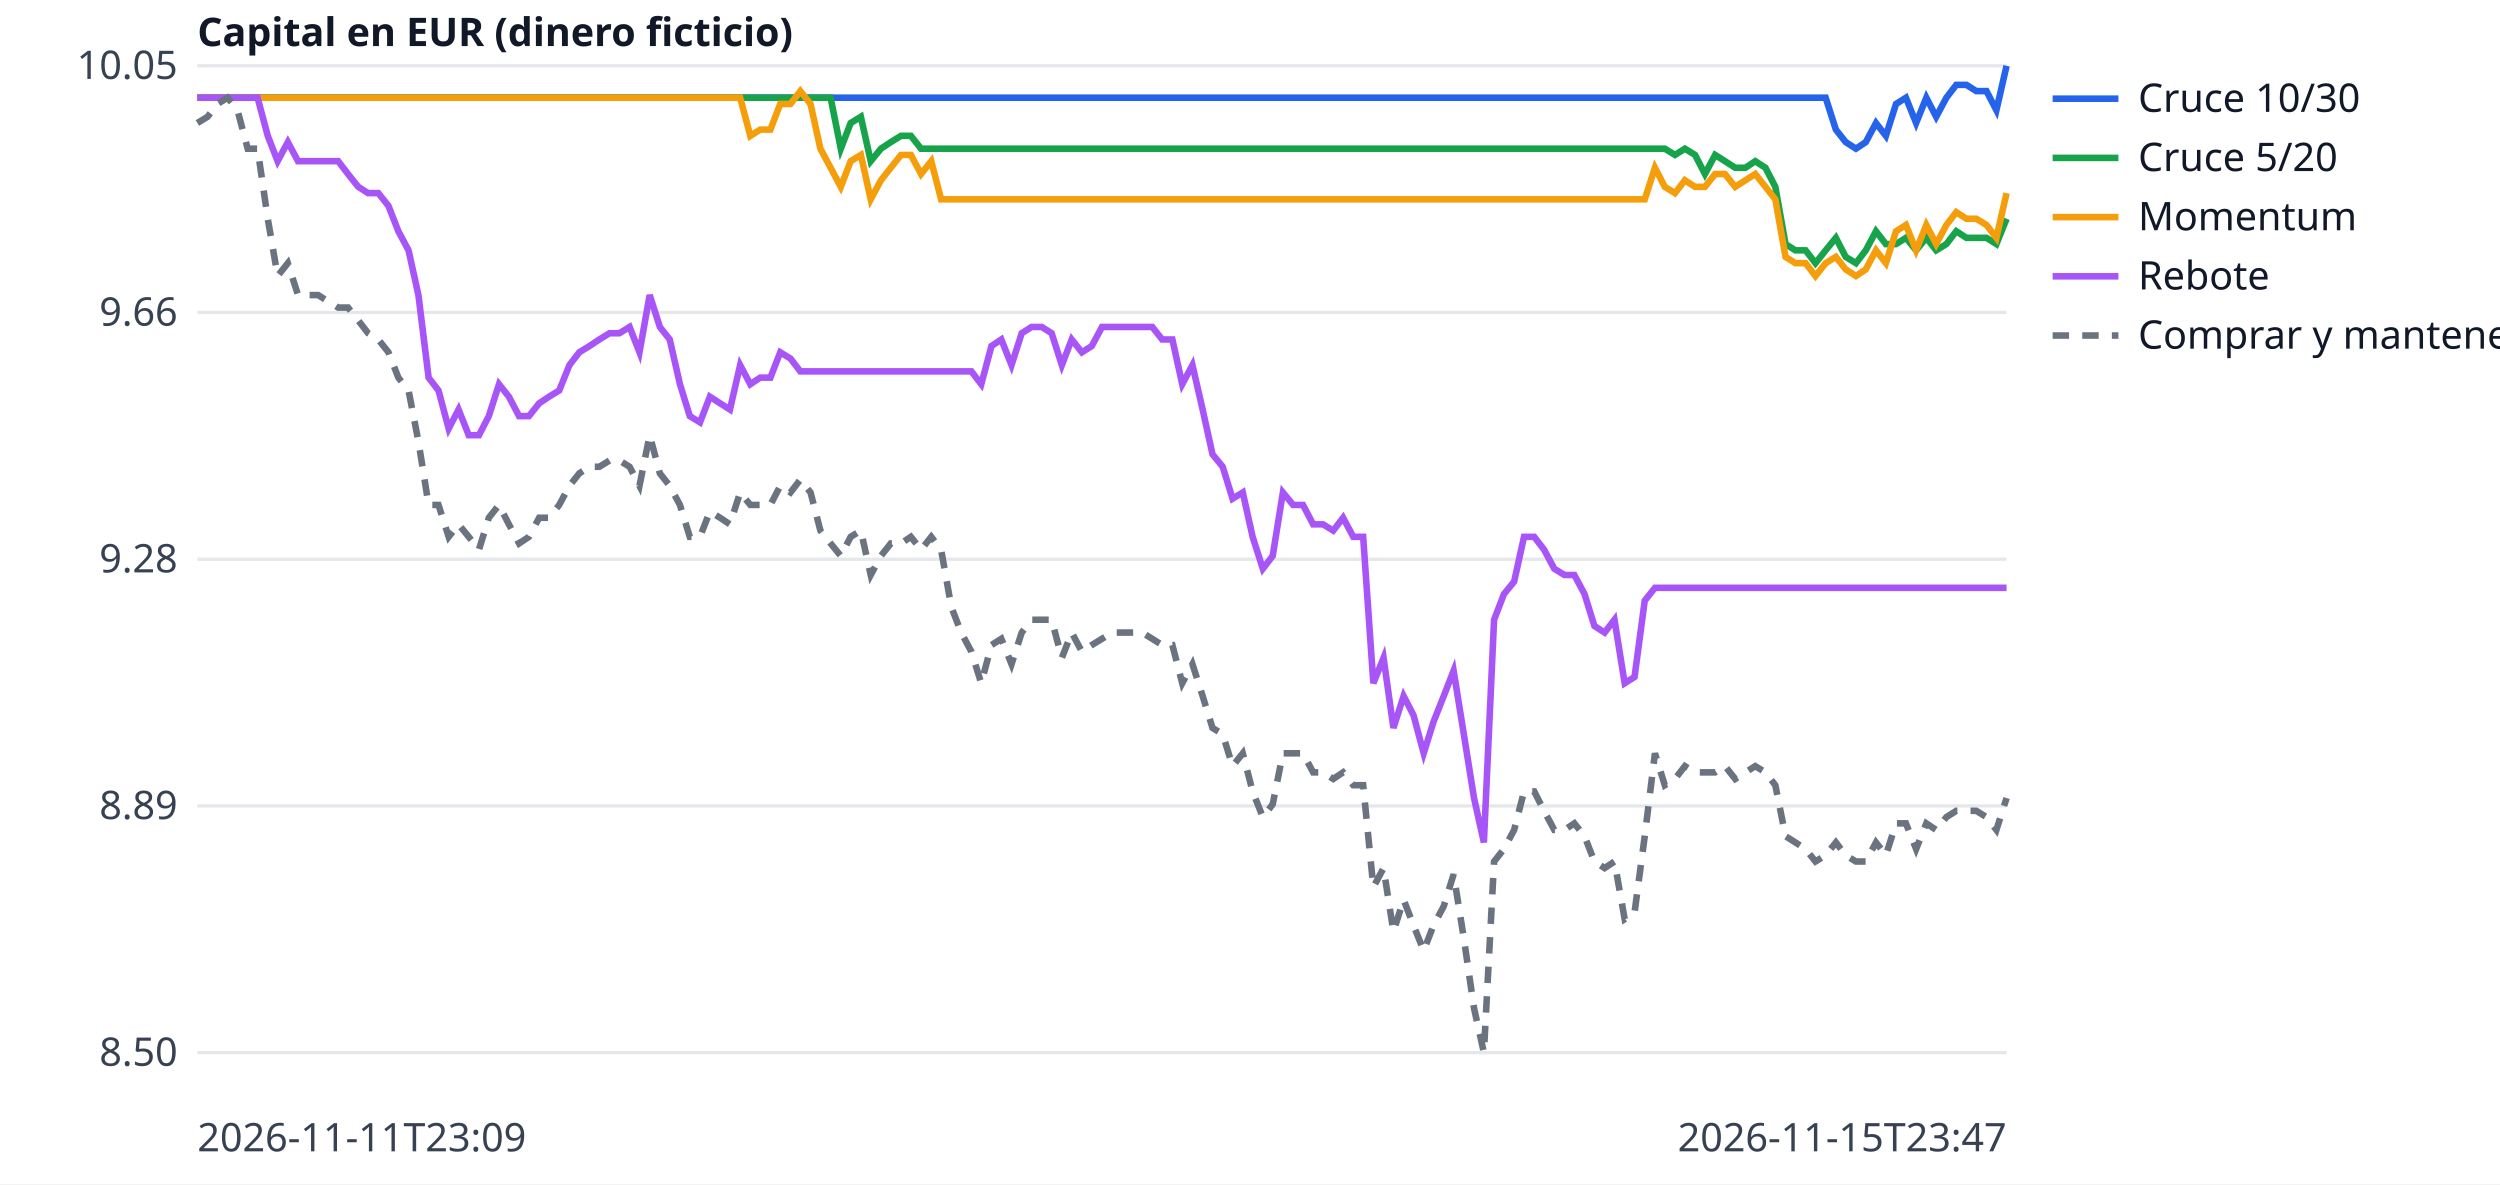
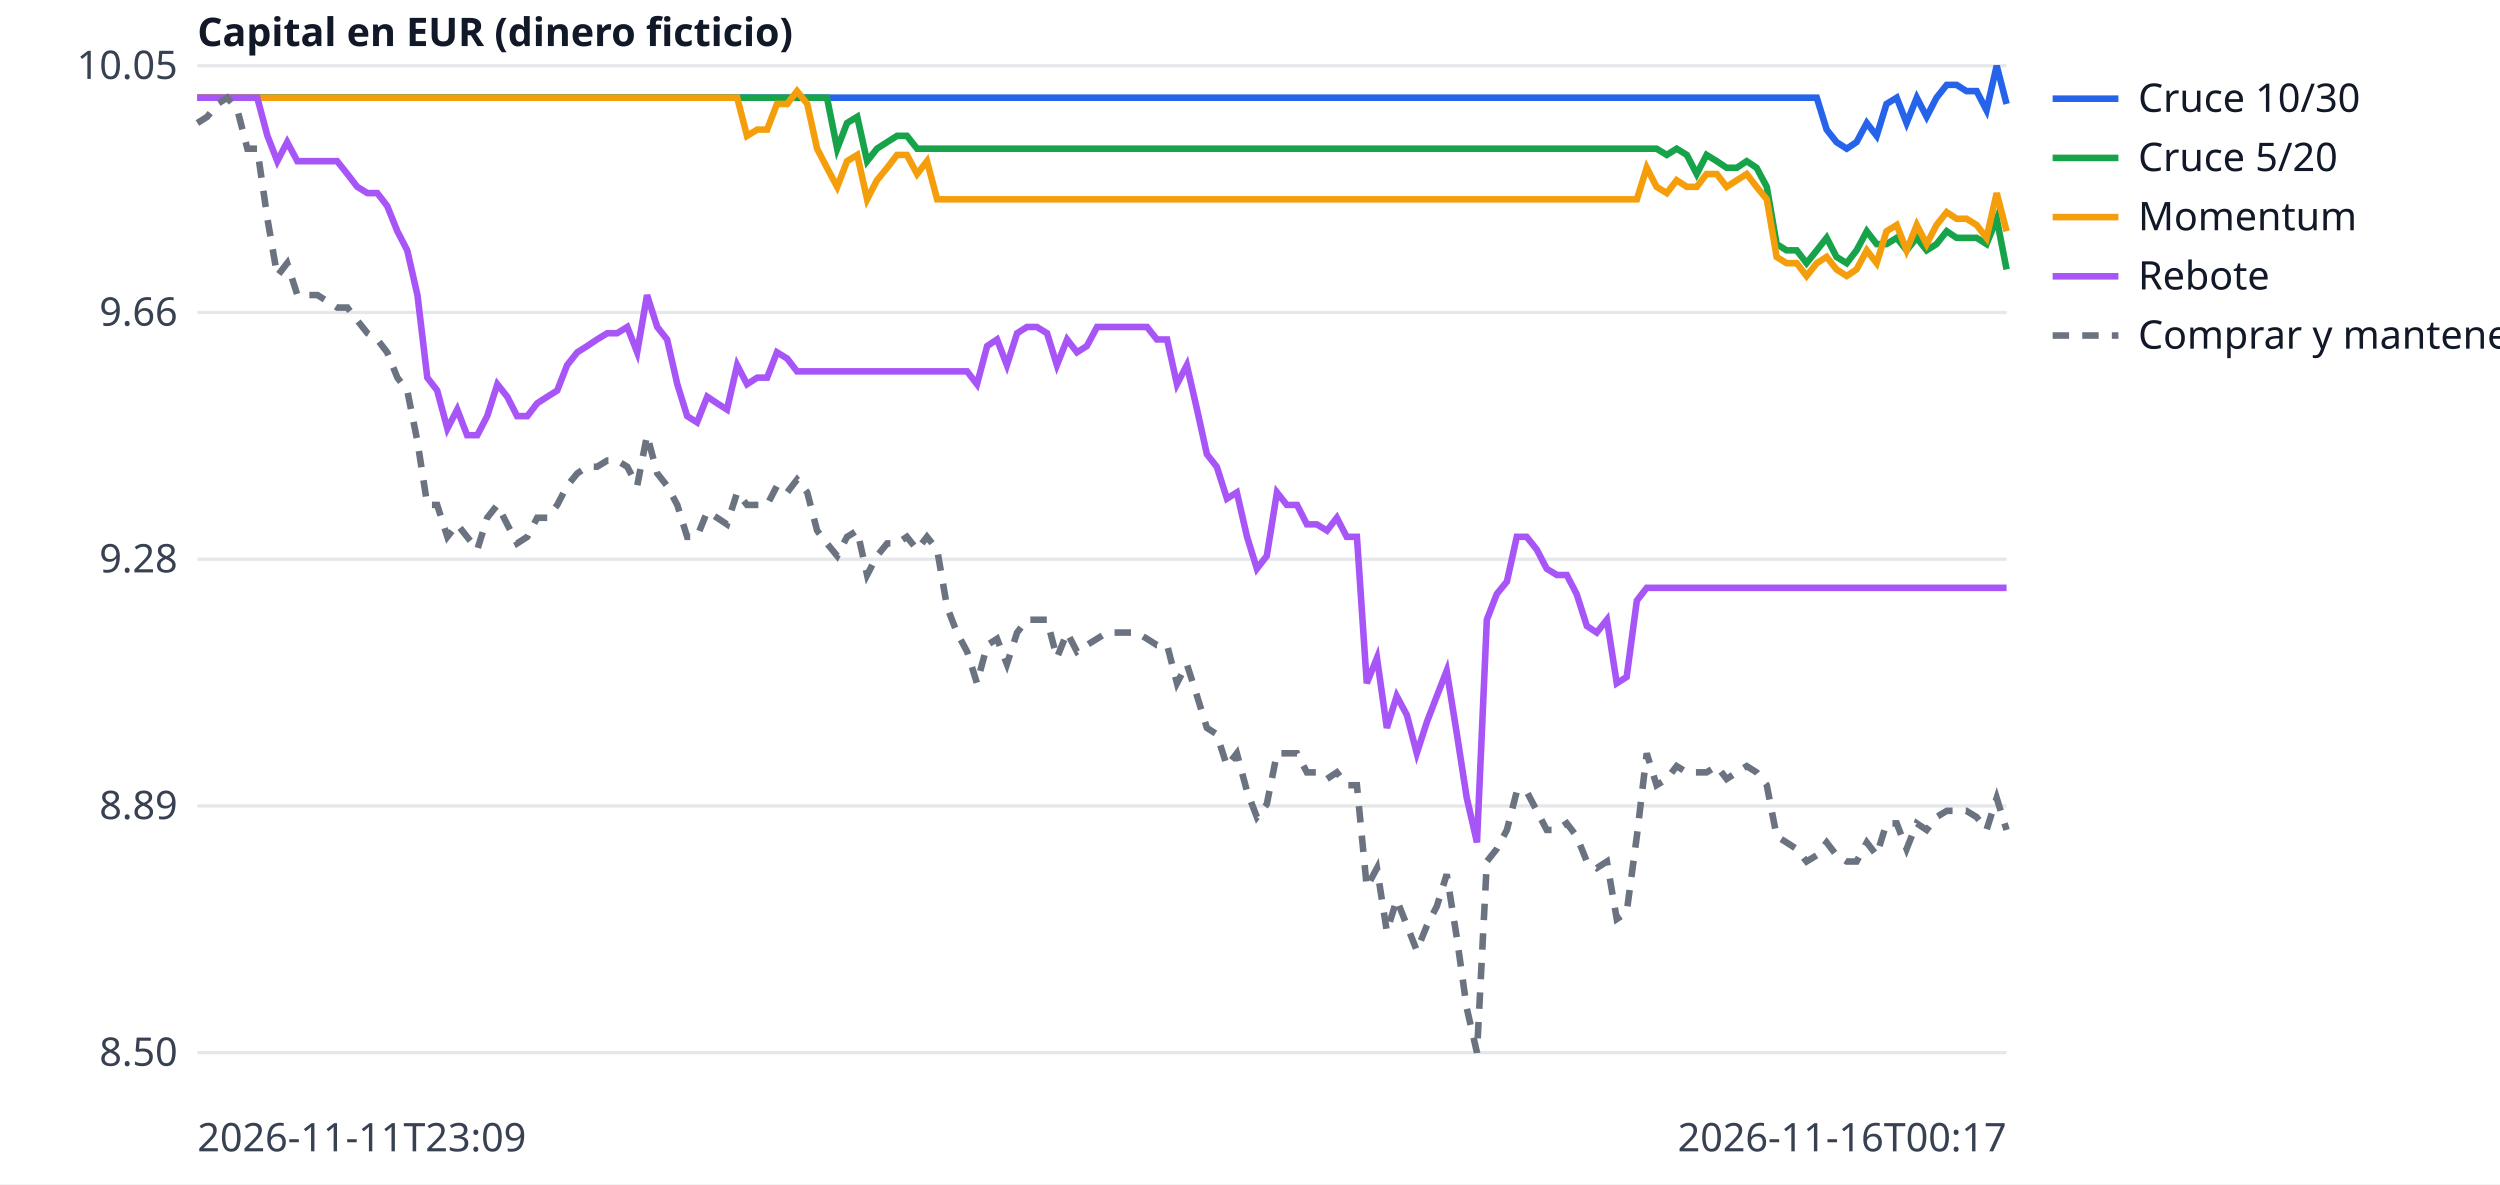
<svg xmlns="http://www.w3.org/2000/svg" width="760" height="360" viewBox="0 0 760 360" font-family="sans-serif" font-size="12">
  <rect width="760" height="360" fill="white" />
  <line x1="60" x2="610" y1="320.0" y2="320.0" stroke="#e5e7eb" />
  <text x="54" y="324.0" text-anchor="end" fill="#374151">8.50</text>
  <line x1="60" x2="610" y1="245.0" y2="245.0" stroke="#e5e7eb" />
  <text x="54" y="249.0" text-anchor="end" fill="#374151">8.89</text>
  <line x1="60" x2="610" y1="170.0" y2="170.0" stroke="#e5e7eb" />
  <text x="54" y="174.0" text-anchor="end" fill="#374151">9.28</text>
  <line x1="60" x2="610" y1="95.0" y2="95.0" stroke="#e5e7eb" />
  <text x="54" y="99.0" text-anchor="end" fill="#374151">9.66</text>
  <line x1="60" x2="610" y1="20.0" y2="20.0" stroke="#e5e7eb" />
  <text x="54" y="24.0" text-anchor="end" fill="#374151">10.05</text>
  <text x="60" y="350" fill="#374151">2026-11-11T23:09</text>
-   <text x="610" y="350" text-anchor="end" fill="#374151">2026-11-15T23:47</text>
+   <text x="610" y="350" text-anchor="end" fill="#374151">2026-11-16T00:17</text>
  <text x="60" y="14" fill="#111827" font-weight="bold">Capital en EUR (dinero ficticio)</text>
-   <polyline points="60.0,29.7 63.1,29.7 66.1,29.7 69.2,29.7 72.2,29.7 75.3,29.7 78.3,29.7 81.4,29.7 84.4,29.7 87.5,29.7 90.6,29.7 93.6,29.7 96.7,29.7 99.7,29.7 102.8,29.7 105.8,29.7 108.9,29.7 111.9,29.7 115.0,29.7 118.1,29.7 121.1,29.7 124.2,29.7 127.2,29.7 130.3,29.7 133.3,29.7 136.4,29.7 139.4,29.7 142.5,29.7 145.6,29.7 148.6,29.7 151.7,29.7 154.7,29.7 157.8,29.7 160.8,29.7 163.9,29.7 166.9,29.7 170.0,29.7 173.1,29.7 176.1,29.7 179.2,29.7 182.2,29.7 185.3,29.7 188.3,29.7 191.4,29.7 194.4,29.7 197.5,29.7 200.6,29.7 203.6,29.7 206.7,29.7 209.7,29.7 212.8,29.7 215.8,29.7 218.9,29.7 221.9,29.7 225.0,29.7 228.1,29.7 231.1,29.7 234.2,29.7 237.2,29.7 240.3,29.7 243.3,29.7 246.4,29.7 249.4,29.7 252.5,29.7 255.6,29.7 258.6,29.7 261.7,29.7 264.7,29.7 267.8,29.7 270.8,29.7 273.9,29.7 276.9,29.7 280.0,29.7 283.1,29.7 286.1,29.7 289.2,29.7 292.2,29.7 295.3,29.7 298.3,29.7 301.4,29.7 304.4,29.7 307.5,29.7 310.6,29.7 313.6,29.7 316.7,29.7 319.7,29.7 322.8,29.7 325.8,29.7 328.9,29.7 331.9,29.7 335.0,29.7 338.1,29.7 341.1,29.7 344.2,29.7 347.2,29.7 350.3,29.7 353.3,29.7 356.4,29.7 359.4,29.7 362.5,29.7 365.6,29.7 368.6,29.7 371.7,29.7 374.7,29.7 377.8,29.7 380.8,29.7 383.9,29.7 386.9,29.7 390.0,29.7 393.1,29.7 396.1,29.7 399.2,29.7 402.2,29.7 405.3,29.7 408.3,29.7 411.4,29.7 414.4,29.7 417.5,29.7 420.6,29.7 423.6,29.7 426.7,29.7 429.7,29.7 432.8,29.7 435.8,29.7 438.9,29.7 441.9,29.7 445.0,29.7 448.1,29.7 451.1,29.7 454.2,29.7 457.2,29.7 460.3,29.7 463.3,29.7 466.4,29.7 469.4,29.7 472.5,29.7 475.6,29.7 478.6,29.7 481.7,29.7 484.7,29.7 487.8,29.7 490.8,29.7 493.9,29.7 496.9,29.7 500.0,29.7 503.1,29.7 506.1,29.7 509.2,29.7 512.2,29.7 515.3,29.7 518.3,29.7 521.4,29.7 524.4,29.7 527.5,29.7 530.6,29.7 533.6,29.7 536.7,29.7 539.7,29.7 542.8,29.7 545.8,29.7 548.9,29.7 551.9,29.7 555.0,29.7 558.1,39.4 561.1,43.2 564.2,45.2 567.2,43.2 570.3,37.4 573.3,41.3 576.4,31.6 579.4,29.7 582.5,37.4 585.6,29.7 588.6,35.5 591.7,29.7 594.7,25.8 597.8,25.8 600.8,27.7 603.9,27.7 606.9,33.5 610.0,20.0" fill="none" stroke="#2563eb" stroke-width="2" />
+   <polyline points="60.0,29.7 63.0,29.7 66.1,29.7 69.1,29.7 72.2,29.7 75.2,29.7 78.2,29.7 81.3,29.7 84.3,29.7 87.3,29.7 90.4,29.7 93.4,29.7 96.5,29.7 99.5,29.7 102.5,29.7 105.6,29.7 108.6,29.7 111.7,29.7 114.7,29.7 117.7,29.7 120.8,29.7 123.8,29.7 126.9,29.7 129.9,29.7 132.9,29.7 136.0,29.7 139.0,29.7 142.0,29.7 145.1,29.7 148.1,29.7 151.2,29.7 154.2,29.7 157.2,29.7 160.3,29.7 163.3,29.7 166.4,29.7 169.4,29.7 172.4,29.7 175.5,29.7 178.5,29.7 181.5,29.7 184.6,29.7 187.6,29.7 190.7,29.7 193.7,29.7 196.7,29.7 199.8,29.7 202.8,29.7 205.9,29.7 208.9,29.7 211.9,29.7 215.0,29.7 218.0,29.7 221.0,29.7 224.1,29.7 227.1,29.7 230.2,29.7 233.2,29.7 236.2,29.7 239.3,29.7 242.3,29.7 245.4,29.7 248.4,29.7 251.4,29.7 254.5,29.7 257.5,29.7 260.6,29.7 263.6,29.7 266.6,29.7 269.7,29.7 272.7,29.7 275.7,29.7 278.8,29.7 281.8,29.7 284.9,29.7 287.9,29.7 290.9,29.7 294.0,29.7 297.0,29.7 300.1,29.7 303.1,29.7 306.1,29.7 309.2,29.7 312.2,29.7 315.2,29.7 318.3,29.7 321.3,29.7 324.4,29.7 327.4,29.7 330.4,29.7 333.5,29.7 336.5,29.7 339.6,29.7 342.6,29.7 345.6,29.7 348.7,29.7 351.7,29.7 354.8,29.7 357.8,29.7 360.8,29.7 363.9,29.7 366.9,29.7 369.9,29.7 373.0,29.7 376.0,29.7 379.1,29.7 382.1,29.7 385.1,29.7 388.2,29.7 391.2,29.7 394.3,29.7 397.3,29.7 400.3,29.7 403.4,29.7 406.4,29.7 409.4,29.7 412.5,29.7 415.5,29.7 418.6,29.7 421.6,29.7 424.6,29.7 427.7,29.7 430.7,29.7 433.8,29.7 436.8,29.7 439.8,29.7 442.9,29.7 445.9,29.7 449.0,29.7 452.0,29.7 455.0,29.7 458.1,29.7 461.1,29.7 464.1,29.7 467.2,29.7 470.2,29.7 473.3,29.7 476.3,29.7 479.3,29.7 482.4,29.7 485.4,29.7 488.5,29.7 491.5,29.7 494.5,29.7 497.6,29.7 500.6,29.7 503.6,29.7 506.7,29.7 509.7,29.7 512.8,29.7 515.8,29.7 518.8,29.7 521.9,29.7 524.9,29.7 528.0,29.7 531.0,29.7 534.0,29.7 537.1,29.7 540.1,29.7 543.1,29.7 546.2,29.7 549.2,29.7 552.3,29.7 555.3,39.4 558.3,43.2 561.4,45.2 564.4,43.2 567.5,37.4 570.5,41.3 573.5,31.6 576.6,29.7 579.6,37.4 582.7,29.7 585.7,35.5 588.7,29.7 591.8,25.8 594.8,25.8 597.8,27.7 600.9,27.7 603.9,33.5 607.0,20.0 610.0,31.6" fill="none" stroke="#2563eb" stroke-width="2" />
  <line x1="624" x2="644" y1="30" y2="30" stroke="#2563eb" stroke-width="2" />
  <text x="650" y="34" fill="#111827">Cruce 10/30</text>
-   <polyline points="60.0,29.7 63.1,29.7 66.1,29.7 69.2,29.7 72.2,29.7 75.3,29.7 78.3,29.7 81.4,29.7 84.4,29.7 87.5,29.7 90.6,29.7 93.6,29.7 96.7,29.7 99.7,29.7 102.8,29.7 105.8,29.7 108.9,29.7 111.9,29.7 115.0,29.7 118.1,29.7 121.1,29.7 124.2,29.7 127.2,29.7 130.3,29.7 133.3,29.7 136.4,29.7 139.4,29.7 142.5,29.7 145.6,29.7 148.6,29.7 151.7,29.7 154.7,29.7 157.8,29.7 160.8,29.7 163.9,29.7 166.9,29.7 170.0,29.7 173.1,29.7 176.1,29.7 179.2,29.7 182.2,29.7 185.3,29.7 188.3,29.7 191.4,29.7 194.4,29.7 197.5,29.7 200.6,29.7 203.6,29.7 206.7,29.7 209.7,29.7 212.8,29.7 215.8,29.7 218.9,29.7 221.9,29.7 225.0,29.7 228.1,29.7 231.1,29.7 234.2,29.7 237.2,29.7 240.3,29.7 243.3,29.7 246.4,29.7 249.4,29.7 252.5,29.7 255.6,45.2 258.6,37.4 261.7,35.5 264.7,49.0 267.8,45.2 270.8,43.2 273.9,41.3 276.9,41.3 280.0,45.2 283.1,45.2 286.1,45.2 289.2,45.2 292.2,45.2 295.3,45.2 298.3,45.2 301.4,45.2 304.4,45.2 307.5,45.2 310.6,45.2 313.6,45.2 316.7,45.2 319.7,45.2 322.8,45.2 325.8,45.2 328.9,45.2 331.9,45.2 335.0,45.2 338.1,45.2 341.1,45.2 344.2,45.2 347.2,45.2 350.3,45.2 353.3,45.2 356.4,45.2 359.4,45.2 362.5,45.2 365.6,45.2 368.6,45.2 371.7,45.2 374.7,45.2 377.8,45.2 380.8,45.2 383.9,45.2 386.9,45.2 390.0,45.2 393.1,45.2 396.1,45.2 399.2,45.2 402.2,45.2 405.3,45.2 408.3,45.2 411.4,45.2 414.4,45.2 417.5,45.2 420.6,45.2 423.6,45.2 426.7,45.2 429.7,45.2 432.8,45.2 435.8,45.2 438.9,45.2 441.9,45.2 445.0,45.2 448.1,45.2 451.1,45.2 454.2,45.2 457.2,45.2 460.3,45.2 463.3,45.2 466.4,45.2 469.4,45.2 472.5,45.2 475.6,45.2 478.6,45.2 481.7,45.2 484.7,45.2 487.8,45.2 490.8,45.2 493.9,45.2 496.9,45.2 500.0,45.2 503.1,45.2 506.1,45.2 509.2,47.1 512.2,45.2 515.3,47.1 518.3,52.9 521.4,47.1 524.4,49.0 527.5,51.0 530.6,51.0 533.6,49.0 536.7,51.0 539.7,56.8 542.8,74.2 545.8,76.1 548.9,76.1 551.9,80.0 555.0,76.1 558.1,72.3 561.1,78.1 564.2,80.0 567.2,76.1 570.3,70.3 573.3,74.2 576.4,74.2 579.4,72.3 582.5,76.1 585.6,72.3 588.6,76.1 591.7,74.2 594.7,70.3 597.8,72.3 600.8,72.3 603.9,72.3 606.9,74.2 610.0,66.5" fill="none" stroke="#16a34a" stroke-width="2" />
+   <polyline points="60.0,29.7 63.0,29.7 66.1,29.7 69.1,29.7 72.2,29.7 75.2,29.7 78.2,29.7 81.3,29.7 84.3,29.7 87.3,29.7 90.4,29.7 93.4,29.7 96.5,29.7 99.5,29.7 102.5,29.7 105.6,29.7 108.6,29.7 111.7,29.7 114.7,29.7 117.7,29.7 120.8,29.7 123.8,29.7 126.9,29.7 129.9,29.7 132.9,29.7 136.0,29.7 139.0,29.7 142.0,29.7 145.1,29.7 148.1,29.7 151.2,29.7 154.2,29.7 157.2,29.7 160.3,29.7 163.3,29.7 166.4,29.7 169.4,29.7 172.4,29.7 175.5,29.7 178.5,29.7 181.5,29.7 184.6,29.7 187.6,29.7 190.7,29.7 193.7,29.7 196.7,29.7 199.8,29.7 202.8,29.7 205.9,29.7 208.9,29.7 211.9,29.7 215.0,29.7 218.0,29.7 221.0,29.7 224.1,29.7 227.1,29.7 230.2,29.7 233.2,29.7 236.2,29.7 239.3,29.7 242.3,29.7 245.4,29.7 248.4,29.7 251.4,29.7 254.5,45.2 257.5,37.4 260.6,35.5 263.6,49.0 266.6,45.2 269.7,43.2 272.7,41.3 275.7,41.3 278.8,45.2 281.8,45.2 284.9,45.2 287.9,45.2 290.9,45.2 294.0,45.2 297.0,45.2 300.1,45.2 303.1,45.2 306.1,45.2 309.2,45.2 312.2,45.2 315.2,45.2 318.3,45.2 321.3,45.2 324.4,45.2 327.4,45.2 330.4,45.2 333.5,45.2 336.5,45.2 339.6,45.2 342.6,45.2 345.6,45.2 348.7,45.2 351.7,45.2 354.8,45.2 357.8,45.2 360.8,45.2 363.9,45.2 366.9,45.2 369.9,45.2 373.0,45.2 376.0,45.2 379.1,45.2 382.1,45.2 385.1,45.2 388.2,45.2 391.2,45.2 394.3,45.2 397.3,45.2 400.3,45.2 403.4,45.2 406.4,45.2 409.4,45.2 412.5,45.2 415.5,45.2 418.6,45.2 421.6,45.2 424.6,45.2 427.7,45.2 430.7,45.2 433.8,45.2 436.8,45.2 439.8,45.2 442.9,45.2 445.9,45.2 449.0,45.2 452.0,45.2 455.0,45.2 458.1,45.2 461.1,45.2 464.1,45.2 467.2,45.2 470.2,45.2 473.3,45.2 476.3,45.2 479.3,45.2 482.4,45.2 485.4,45.2 488.5,45.2 491.5,45.2 494.5,45.2 497.6,45.2 500.6,45.2 503.6,45.2 506.7,47.1 509.7,45.2 512.8,47.1 515.8,52.9 518.8,47.1 521.9,49.0 524.9,51.0 528.0,51.0 531.0,49.0 534.0,51.0 537.1,56.8 540.1,74.2 543.1,76.1 546.2,76.1 549.2,80.0 552.3,76.1 555.3,72.3 558.3,78.1 561.4,80.0 564.4,76.1 567.5,70.3 570.5,74.2 573.5,74.2 576.6,72.3 579.6,76.1 582.7,72.3 585.7,76.1 588.7,74.2 591.8,70.3 594.8,72.3 597.8,72.3 600.9,72.3 603.9,74.2 607.0,66.5 610.0,81.9" fill="none" stroke="#16a34a" stroke-width="2" />
  <line x1="624" x2="644" y1="48" y2="48" stroke="#16a34a" stroke-width="2" />
  <text x="650" y="52" fill="#111827">Cruce 5/20</text>
-   <polyline points="60.0,29.7 63.1,29.7 66.1,29.7 69.2,29.7 72.2,29.7 75.3,29.7 78.3,29.7 81.4,29.7 84.4,29.7 87.5,29.7 90.6,29.7 93.6,29.7 96.7,29.7 99.7,29.7 102.8,29.7 105.8,29.7 108.9,29.7 111.9,29.7 115.0,29.7 118.1,29.7 121.1,29.7 124.2,29.7 127.2,29.7 130.3,29.7 133.3,29.7 136.4,29.7 139.4,29.7 142.5,29.7 145.6,29.7 148.6,29.7 151.7,29.7 154.7,29.7 157.8,29.7 160.8,29.7 163.9,29.7 166.9,29.7 170.0,29.7 173.1,29.7 176.1,29.7 179.2,29.7 182.2,29.7 185.3,29.7 188.3,29.7 191.4,29.7 194.4,29.7 197.5,29.7 200.6,29.7 203.6,29.7 206.7,29.7 209.7,29.7 212.8,29.7 215.8,29.7 218.9,29.7 221.9,29.7 225.0,29.7 228.1,41.3 231.1,39.4 234.2,39.4 237.2,31.6 240.3,31.6 243.3,27.7 246.4,31.6 249.4,45.2 252.5,51.0 255.6,56.8 258.6,49.0 261.7,47.1 264.7,60.6 267.8,54.8 270.8,51.0 273.9,47.1 276.9,47.1 280.0,52.9 283.1,49.0 286.1,60.6 289.2,60.6 292.2,60.6 295.3,60.6 298.3,60.6 301.4,60.6 304.4,60.6 307.5,60.6 310.6,60.6 313.6,60.6 316.7,60.6 319.7,60.6 322.8,60.6 325.8,60.6 328.9,60.6 331.9,60.6 335.0,60.6 338.1,60.6 341.1,60.6 344.2,60.6 347.2,60.6 350.3,60.6 353.3,60.6 356.4,60.6 359.4,60.6 362.5,60.6 365.6,60.6 368.6,60.6 371.7,60.6 374.7,60.6 377.8,60.6 380.8,60.6 383.9,60.6 386.9,60.6 390.0,60.6 393.1,60.6 396.1,60.6 399.2,60.6 402.2,60.6 405.3,60.6 408.3,60.6 411.4,60.6 414.4,60.6 417.5,60.6 420.6,60.6 423.6,60.6 426.7,60.6 429.7,60.6 432.8,60.6 435.8,60.6 438.9,60.6 441.9,60.6 445.0,60.6 448.1,60.6 451.1,60.6 454.2,60.6 457.2,60.6 460.3,60.6 463.3,60.6 466.4,60.6 469.4,60.6 472.5,60.6 475.6,60.6 478.6,60.6 481.7,60.6 484.7,60.6 487.8,60.6 490.8,60.6 493.9,60.6 496.9,60.6 500.0,60.6 503.1,51.0 506.1,56.8 509.2,58.7 512.2,54.8 515.3,56.8 518.3,56.8 521.4,52.9 524.4,52.9 527.5,56.8 530.6,54.8 533.6,52.9 536.7,56.8 539.7,60.6 542.8,78.1 545.8,80.0 548.9,80.0 551.9,83.9 555.0,80.0 558.1,78.1 561.1,81.9 564.2,83.9 567.2,81.9 570.3,76.1 573.3,80.0 576.4,70.3 579.4,68.4 582.5,76.1 585.6,68.4 588.6,74.2 591.7,68.4 594.7,64.5 597.8,66.5 600.8,66.5 603.9,68.4 606.9,72.3 610.0,58.7" fill="none" stroke="#f59e0b" stroke-width="2" />
+   <polyline points="60.0,29.7 63.0,29.7 66.1,29.7 69.1,29.7 72.2,29.7 75.2,29.7 78.2,29.7 81.3,29.7 84.3,29.7 87.3,29.7 90.4,29.7 93.4,29.7 96.5,29.7 99.5,29.7 102.5,29.7 105.6,29.7 108.6,29.7 111.7,29.7 114.7,29.7 117.7,29.7 120.8,29.7 123.8,29.7 126.9,29.7 129.9,29.7 132.9,29.7 136.0,29.7 139.0,29.7 142.0,29.7 145.1,29.7 148.1,29.7 151.2,29.7 154.2,29.7 157.2,29.7 160.3,29.7 163.3,29.7 166.4,29.7 169.4,29.7 172.4,29.7 175.5,29.7 178.5,29.7 181.5,29.7 184.6,29.7 187.6,29.7 190.7,29.7 193.7,29.7 196.7,29.7 199.8,29.7 202.8,29.7 205.9,29.7 208.9,29.7 211.9,29.7 215.0,29.7 218.0,29.7 221.0,29.7 224.1,29.7 227.1,41.3 230.2,39.4 233.2,39.4 236.2,31.6 239.3,31.6 242.3,27.7 245.4,31.6 248.4,45.2 251.4,51.0 254.5,56.8 257.5,49.0 260.6,47.1 263.6,60.6 266.6,54.8 269.7,51.0 272.7,47.1 275.7,47.1 278.8,52.9 281.8,49.0 284.9,60.6 287.9,60.6 290.9,60.6 294.0,60.6 297.0,60.6 300.1,60.6 303.1,60.6 306.1,60.6 309.2,60.6 312.2,60.6 315.2,60.6 318.3,60.6 321.3,60.6 324.4,60.6 327.4,60.6 330.4,60.6 333.5,60.6 336.5,60.6 339.6,60.6 342.6,60.6 345.6,60.6 348.7,60.6 351.7,60.6 354.8,60.6 357.8,60.6 360.8,60.6 363.9,60.6 366.9,60.6 369.9,60.6 373.0,60.6 376.0,60.6 379.1,60.6 382.1,60.6 385.1,60.6 388.2,60.6 391.2,60.6 394.3,60.6 397.3,60.6 400.3,60.6 403.4,60.6 406.4,60.6 409.4,60.6 412.5,60.6 415.5,60.6 418.6,60.6 421.6,60.6 424.6,60.6 427.7,60.6 430.7,60.6 433.8,60.6 436.8,60.6 439.8,60.6 442.9,60.6 445.9,60.6 449.0,60.6 452.0,60.6 455.0,60.6 458.1,60.6 461.1,60.6 464.1,60.6 467.2,60.6 470.2,60.6 473.3,60.6 476.3,60.6 479.3,60.6 482.4,60.6 485.4,60.6 488.5,60.6 491.5,60.6 494.5,60.6 497.6,60.6 500.6,51.0 503.6,56.8 506.7,58.7 509.7,54.8 512.8,56.8 515.8,56.8 518.8,52.9 521.9,52.9 524.9,56.8 528.0,54.8 531.0,52.9 534.0,56.8 537.1,60.6 540.1,78.1 543.1,80.0 546.2,80.0 549.2,83.9 552.3,80.0 555.3,78.1 558.3,81.9 561.4,83.9 564.4,81.9 567.5,76.1 570.5,80.0 573.5,70.3 576.6,68.4 579.6,76.1 582.7,68.4 585.7,74.2 588.7,68.4 591.8,64.5 594.8,66.5 597.8,66.5 600.9,68.4 603.9,72.3 607.0,58.7 610.0,70.3" fill="none" stroke="#f59e0b" stroke-width="2" />
  <line x1="624" x2="644" y1="66" y2="66" stroke="#f59e0b" stroke-width="2" />
  <text x="650" y="70" fill="#111827">Momentum</text>
-   <polyline points="60.0,29.7 63.1,29.7 66.1,29.7 69.2,29.7 72.2,29.7 75.3,29.7 78.3,29.7 81.4,41.3 84.4,49.0 87.5,43.2 90.6,49.0 93.6,49.0 96.7,49.0 99.7,49.0 102.8,49.0 105.8,52.9 108.9,56.8 111.9,58.7 115.0,58.7 118.1,62.6 121.1,70.3 124.2,76.1 127.2,89.7 130.3,114.8 133.3,118.7 136.4,130.3 139.4,124.5 142.5,132.3 145.6,132.3 148.6,126.5 151.7,116.8 154.7,120.6 157.8,126.5 160.8,126.5 163.9,122.6 166.9,120.6 170.0,118.7 173.1,111.0 176.1,107.1 179.2,105.2 182.2,103.2 185.3,101.3 188.3,101.3 191.4,99.4 194.4,107.1 197.5,89.7 200.6,99.4 203.6,103.2 206.7,116.8 209.7,126.5 212.8,128.4 215.8,120.6 218.9,122.6 221.9,124.5 225.0,111.0 228.1,116.8 231.1,114.8 234.2,114.8 237.2,107.1 240.3,109.0 243.3,112.9 246.4,112.9 249.4,112.9 252.5,112.9 255.6,112.9 258.6,112.9 261.7,112.9 264.7,112.9 267.8,112.9 270.8,112.9 273.9,112.9 276.9,112.9 280.0,112.9 283.1,112.9 286.1,112.9 289.2,112.9 292.2,112.9 295.3,112.9 298.3,116.8 301.4,105.2 304.4,103.2 307.5,111.0 310.6,101.3 313.6,99.4 316.7,99.4 319.7,101.3 322.8,111.0 325.8,103.2 328.9,107.1 331.9,105.2 335.0,99.4 338.1,99.4 341.1,99.4 344.2,99.4 347.2,99.4 350.3,99.4 353.3,103.2 356.4,103.2 359.4,116.8 362.5,111.0 365.6,124.5 368.6,138.1 371.7,141.9 374.7,151.6 377.8,149.7 380.8,163.2 383.9,172.9 386.9,169.0 390.0,149.7 393.1,153.5 396.1,153.5 399.2,159.4 402.2,159.4 405.3,161.3 408.3,157.4 411.4,163.2 414.4,163.2 417.5,207.7 420.6,200.0 423.6,221.3 426.7,211.6 429.7,217.4 432.8,229.0 435.8,219.4 438.9,211.6 441.9,203.9 445.0,223.2 448.1,242.6 451.1,256.1 454.2,188.4 457.2,180.6 460.3,176.8 463.3,163.2 466.4,163.2 469.4,167.1 472.5,172.9 475.6,174.8 478.6,174.8 481.7,180.6 484.7,190.3 487.8,192.3 490.8,188.4 493.9,207.7 496.9,205.8 500.0,182.6 503.1,178.7 506.1,178.7 509.2,178.7 512.2,178.7 515.3,178.7 518.3,178.7 521.4,178.7 524.4,178.7 527.5,178.7 530.6,178.7 533.6,178.7 536.7,178.7 539.7,178.7 542.8,178.7 545.8,178.7 548.9,178.7 551.9,178.7 555.0,178.7 558.1,178.7 561.1,178.7 564.2,178.7 567.2,178.7 570.3,178.7 573.3,178.7 576.4,178.7 579.4,178.7 582.5,178.7 585.6,178.7 588.6,178.7 591.7,178.7 594.7,178.7 597.8,178.7 600.8,178.7 603.9,178.7 606.9,178.7 610.0,178.7" fill="none" stroke="#a855f7" stroke-width="2" />
+   <polyline points="60.0,29.7 63.0,29.7 66.1,29.7 69.1,29.7 72.2,29.7 75.2,29.7 78.2,29.7 81.3,41.3 84.3,49.0 87.3,43.2 90.4,49.0 93.4,49.0 96.5,49.0 99.5,49.0 102.5,49.0 105.6,52.9 108.6,56.8 111.7,58.7 114.7,58.7 117.7,62.6 120.8,70.3 123.8,76.1 126.9,89.7 129.9,114.8 132.9,118.7 136.0,130.3 139.0,124.5 142.0,132.3 145.1,132.3 148.1,126.5 151.2,116.8 154.2,120.6 157.2,126.5 160.3,126.5 163.3,122.6 166.4,120.6 169.4,118.7 172.4,111.0 175.5,107.1 178.5,105.2 181.5,103.2 184.6,101.3 187.6,101.3 190.7,99.4 193.7,107.1 196.7,89.7 199.8,99.4 202.8,103.2 205.9,116.8 208.9,126.5 211.9,128.4 215.0,120.6 218.0,122.6 221.0,124.5 224.1,111.0 227.1,116.8 230.2,114.8 233.2,114.8 236.2,107.1 239.3,109.0 242.3,112.9 245.4,112.9 248.4,112.9 251.4,112.9 254.5,112.9 257.5,112.9 260.6,112.9 263.6,112.9 266.6,112.9 269.7,112.9 272.7,112.9 275.7,112.9 278.8,112.9 281.8,112.9 284.9,112.9 287.9,112.9 290.9,112.9 294.0,112.9 297.0,116.8 300.1,105.2 303.1,103.2 306.1,111.0 309.2,101.3 312.2,99.4 315.2,99.4 318.3,101.3 321.3,111.0 324.4,103.2 327.4,107.1 330.4,105.2 333.5,99.4 336.5,99.4 339.6,99.4 342.6,99.4 345.6,99.4 348.7,99.4 351.7,103.2 354.8,103.2 357.8,116.8 360.8,111.0 363.9,124.5 366.9,138.1 369.9,141.9 373.0,151.6 376.0,149.7 379.1,163.2 382.1,172.9 385.1,169.0 388.2,149.7 391.2,153.5 394.3,153.5 397.3,159.4 400.3,159.4 403.4,161.3 406.4,157.4 409.4,163.2 412.5,163.2 415.5,207.7 418.6,200.0 421.6,221.3 424.6,211.6 427.7,217.4 430.7,229.0 433.8,219.4 436.8,211.6 439.8,203.9 442.9,223.2 445.9,242.6 449.0,256.1 452.0,188.4 455.0,180.6 458.1,176.8 461.1,163.2 464.1,163.2 467.2,167.1 470.2,172.9 473.3,174.8 476.3,174.8 479.3,180.6 482.4,190.3 485.4,192.3 488.5,188.4 491.5,207.7 494.5,205.8 497.6,182.6 500.6,178.7 503.6,178.7 506.7,178.7 509.7,178.7 512.8,178.7 515.8,178.7 518.8,178.7 521.9,178.7 524.9,178.7 528.0,178.7 531.0,178.7 534.0,178.7 537.1,178.7 540.1,178.7 543.1,178.7 546.2,178.7 549.2,178.7 552.3,178.7 555.3,178.7 558.3,178.7 561.4,178.7 564.4,178.7 567.5,178.7 570.5,178.7 573.5,178.7 576.6,178.7 579.6,178.7 582.7,178.7 585.7,178.7 588.7,178.7 591.8,178.7 594.8,178.7 597.8,178.7 600.9,178.7 603.9,178.7 607.0,178.7 610.0,178.7" fill="none" stroke="#a855f7" stroke-width="2" />
  <line x1="624" x2="644" y1="84" y2="84" stroke="#a855f7" stroke-width="2" />
  <text x="650" y="88" fill="#111827">Rebote</text>
-   <polyline points="60.0,37.4 63.1,35.5 66.1,31.6 69.2,29.7 72.2,33.5 75.3,45.2 78.3,45.2 81.4,66.5 84.4,83.9 87.5,80.0 90.6,89.7 93.6,89.7 96.7,89.7 99.7,91.6 102.8,93.5 105.8,93.5 108.9,97.4 111.9,101.3 115.0,103.2 118.1,107.1 121.1,114.8 124.2,118.7 127.2,134.2 130.3,153.5 133.3,153.5 136.4,163.2 139.4,159.4 142.5,163.2 145.6,167.1 148.6,157.4 151.7,153.5 154.7,159.4 157.8,165.2 160.8,163.2 163.9,157.4 166.9,157.4 170.0,153.5 173.1,147.7 176.1,143.9 179.2,141.9 182.2,141.9 185.3,140.0 188.3,140.0 191.4,141.9 194.4,147.7 197.5,132.3 200.6,143.9 203.6,147.7 206.7,153.5 209.7,163.2 212.8,163.2 215.8,155.5 218.9,157.4 221.9,159.4 225.0,149.7 228.1,153.5 231.1,153.5 234.2,153.5 237.2,147.7 240.3,149.7 243.3,145.8 246.4,149.7 249.4,161.3 252.5,165.2 255.6,169.0 258.6,163.2 261.7,161.3 264.7,174.8 267.8,169.0 270.8,165.2 273.9,165.2 276.9,163.2 280.0,167.1 283.1,163.2 286.1,167.1 289.2,184.5 292.2,192.3 295.3,198.1 298.3,207.7 301.4,196.1 304.4,194.2 307.5,201.9 310.6,192.3 313.6,188.4 316.7,188.4 319.7,188.4 322.8,200.0 325.8,192.3 328.9,198.1 331.9,196.1 335.0,194.2 338.1,192.3 341.1,192.3 344.2,192.3 347.2,192.3 350.3,194.2 353.3,196.1 356.4,196.1 359.4,207.7 362.5,201.9 365.6,211.6 368.6,221.3 371.7,223.2 374.7,232.9 377.8,229.0 380.8,240.6 383.9,248.4 386.9,244.5 390.0,229.0 393.1,229.0 396.1,229.0 399.2,234.8 402.2,234.8 405.3,236.8 408.3,234.8 411.4,238.7 414.4,238.7 417.5,269.7 420.6,263.9 423.6,283.2 426.7,273.5 429.7,281.3 432.8,289.0 435.8,281.3 438.9,275.5 441.9,265.8 445.0,285.2 448.1,306.5 451.1,320.0 454.2,261.9 457.2,258.1 460.3,252.3 463.3,240.6 466.4,240.6 469.4,246.5 472.5,252.3 475.6,252.3 478.6,250.3 481.7,254.2 484.7,261.9 487.8,263.9 490.8,261.9 493.9,279.4 496.9,277.4 500.0,254.2 503.1,229.0 506.1,238.7 509.2,236.8 512.2,232.9 515.3,234.8 518.3,234.8 521.4,234.8 524.4,232.9 527.5,236.8 530.6,234.8 533.6,232.9 536.7,234.8 539.7,238.7 542.8,254.2 545.8,256.1 548.9,258.1 551.9,261.9 555.0,260.0 558.1,256.1 561.1,260.0 564.2,261.9 567.2,261.9 570.3,256.1 573.3,260.0 576.4,250.3 579.4,250.3 582.5,258.1 585.6,250.3 588.6,252.3 591.7,248.4 594.7,246.5 597.8,246.5 600.8,246.5 603.9,248.4 606.9,252.3 610.0,242.6" fill="none" stroke="#6b7280" stroke-width="2" stroke-dasharray="5 4" />
+   <polyline points="60.0,37.4 63.0,35.5 66.1,31.6 69.1,29.7 72.2,33.5 75.2,45.2 78.2,45.2 81.3,66.5 84.3,83.9 87.3,80.0 90.4,89.7 93.4,89.7 96.5,89.7 99.5,91.6 102.5,93.5 105.6,93.5 108.6,97.4 111.7,101.3 114.7,103.2 117.7,107.1 120.8,114.8 123.8,118.7 126.9,134.2 129.9,153.5 132.9,153.5 136.0,163.2 139.0,159.4 142.0,163.2 145.1,167.1 148.1,157.4 151.2,153.5 154.2,159.4 157.2,165.2 160.3,163.2 163.3,157.4 166.4,157.4 169.4,153.5 172.4,147.7 175.5,143.9 178.5,141.9 181.5,141.9 184.6,140.0 187.6,140.0 190.7,141.9 193.7,147.7 196.7,132.3 199.8,143.9 202.8,147.7 205.9,153.5 208.9,163.2 211.9,163.2 215.0,155.5 218.0,157.4 221.0,159.4 224.1,149.7 227.1,153.5 230.2,153.5 233.2,153.5 236.2,147.7 239.3,149.7 242.3,145.8 245.4,149.7 248.4,161.3 251.4,165.2 254.5,169.0 257.5,163.2 260.6,161.3 263.6,174.8 266.6,169.0 269.7,165.2 272.7,165.2 275.7,163.2 278.8,167.1 281.8,163.2 284.9,167.1 287.9,184.5 290.9,192.3 294.0,198.1 297.0,207.7 300.1,196.1 303.1,194.2 306.1,201.9 309.2,192.3 312.2,188.4 315.2,188.4 318.3,188.4 321.3,200.0 324.4,192.3 327.4,198.1 330.4,196.1 333.5,194.2 336.5,192.3 339.6,192.3 342.6,192.3 345.6,192.3 348.7,194.2 351.7,196.1 354.8,196.1 357.8,207.7 360.8,201.9 363.9,211.6 366.9,221.3 369.9,223.2 373.0,232.9 376.0,229.0 379.1,240.6 382.1,248.4 385.1,244.5 388.2,229.0 391.2,229.0 394.3,229.0 397.3,234.8 400.3,234.8 403.4,236.8 406.4,234.8 409.4,238.7 412.5,238.7 415.5,269.7 418.6,263.9 421.6,283.2 424.6,273.5 427.7,281.3 430.7,289.0 433.8,281.3 436.8,275.5 439.8,265.8 442.9,285.2 445.9,306.5 449.0,320.0 452.0,261.9 455.0,258.1 458.1,252.3 461.1,240.6 464.1,240.6 467.2,246.5 470.2,252.3 473.3,252.3 476.3,250.3 479.3,254.2 482.4,261.9 485.4,263.9 488.5,261.9 491.5,279.4 494.5,277.4 497.6,254.2 500.6,229.0 503.6,238.7 506.7,236.8 509.7,232.9 512.8,234.8 515.8,234.8 518.8,234.8 521.9,232.9 524.9,236.8 528.0,234.8 531.0,232.9 534.0,234.8 537.1,238.7 540.1,254.2 543.1,256.1 546.2,258.1 549.2,261.9 552.3,260.0 555.3,256.1 558.3,260.0 561.4,261.9 564.4,261.9 567.5,256.1 570.5,260.0 573.5,250.3 576.6,250.3 579.6,258.1 582.7,250.3 585.7,252.3 588.7,248.4 591.8,246.5 594.8,246.5 597.8,246.5 600.9,248.4 603.9,252.3 607.0,242.6 610.0,252.3" fill="none" stroke="#6b7280" stroke-width="2" stroke-dasharray="5 4" />
  <line x1="624" x2="644" y1="102" y2="102" stroke="#6b7280" stroke-width="2" stroke-dasharray="5 4" />
  <text x="650" y="106" fill="#111827">Comprar y mantener</text>
</svg>
